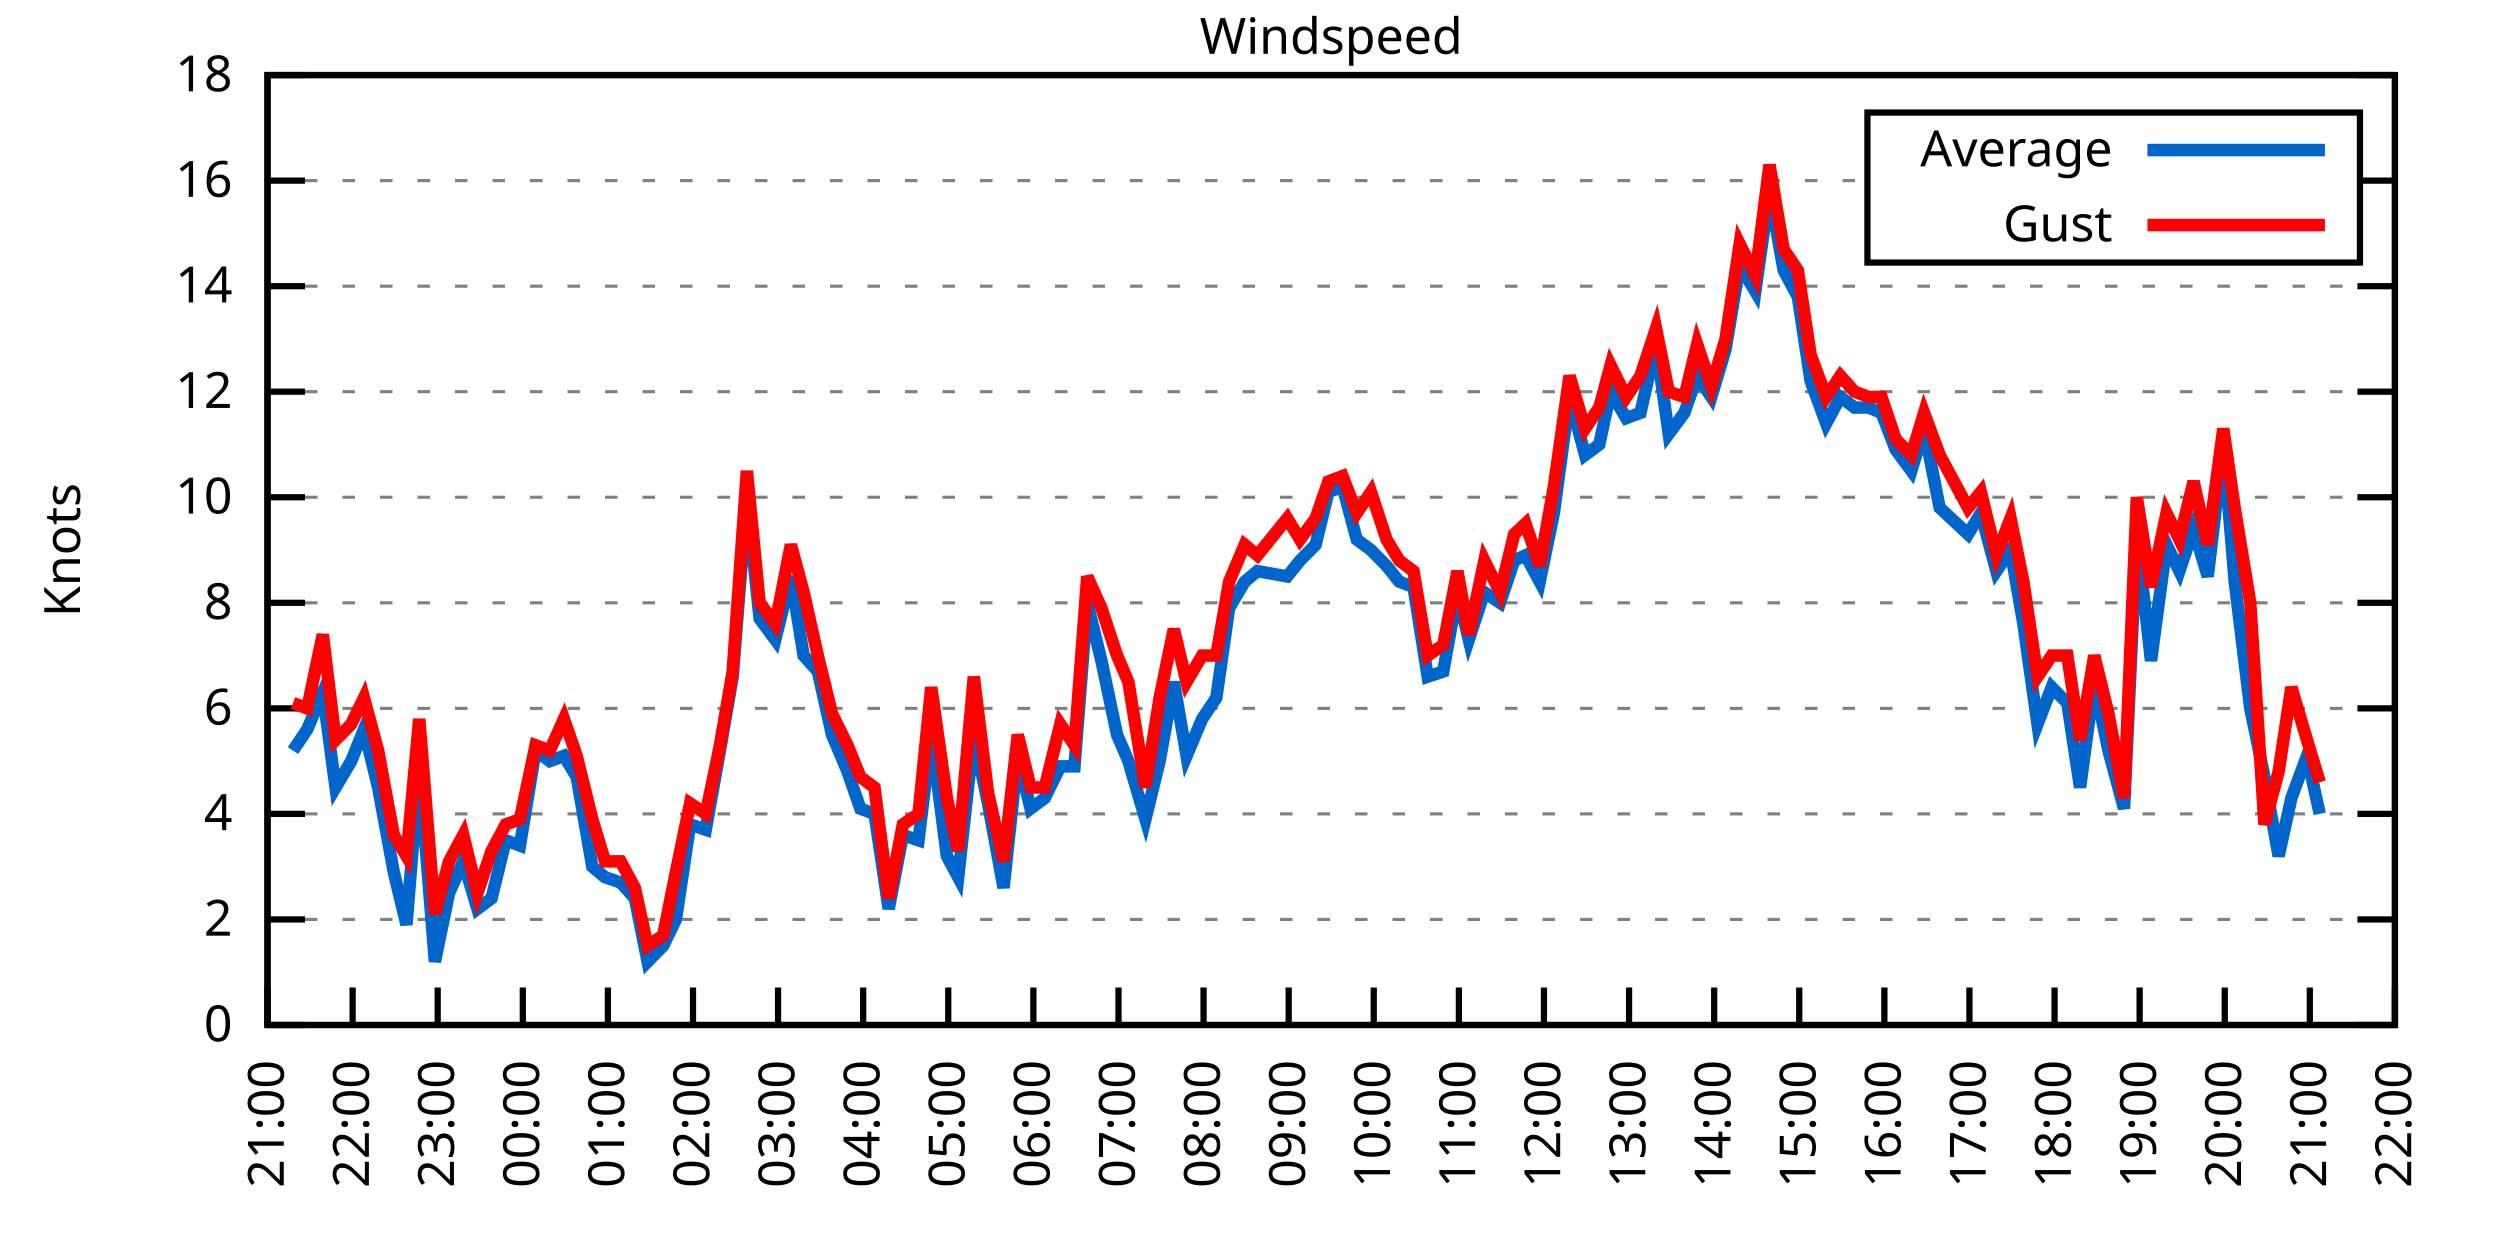
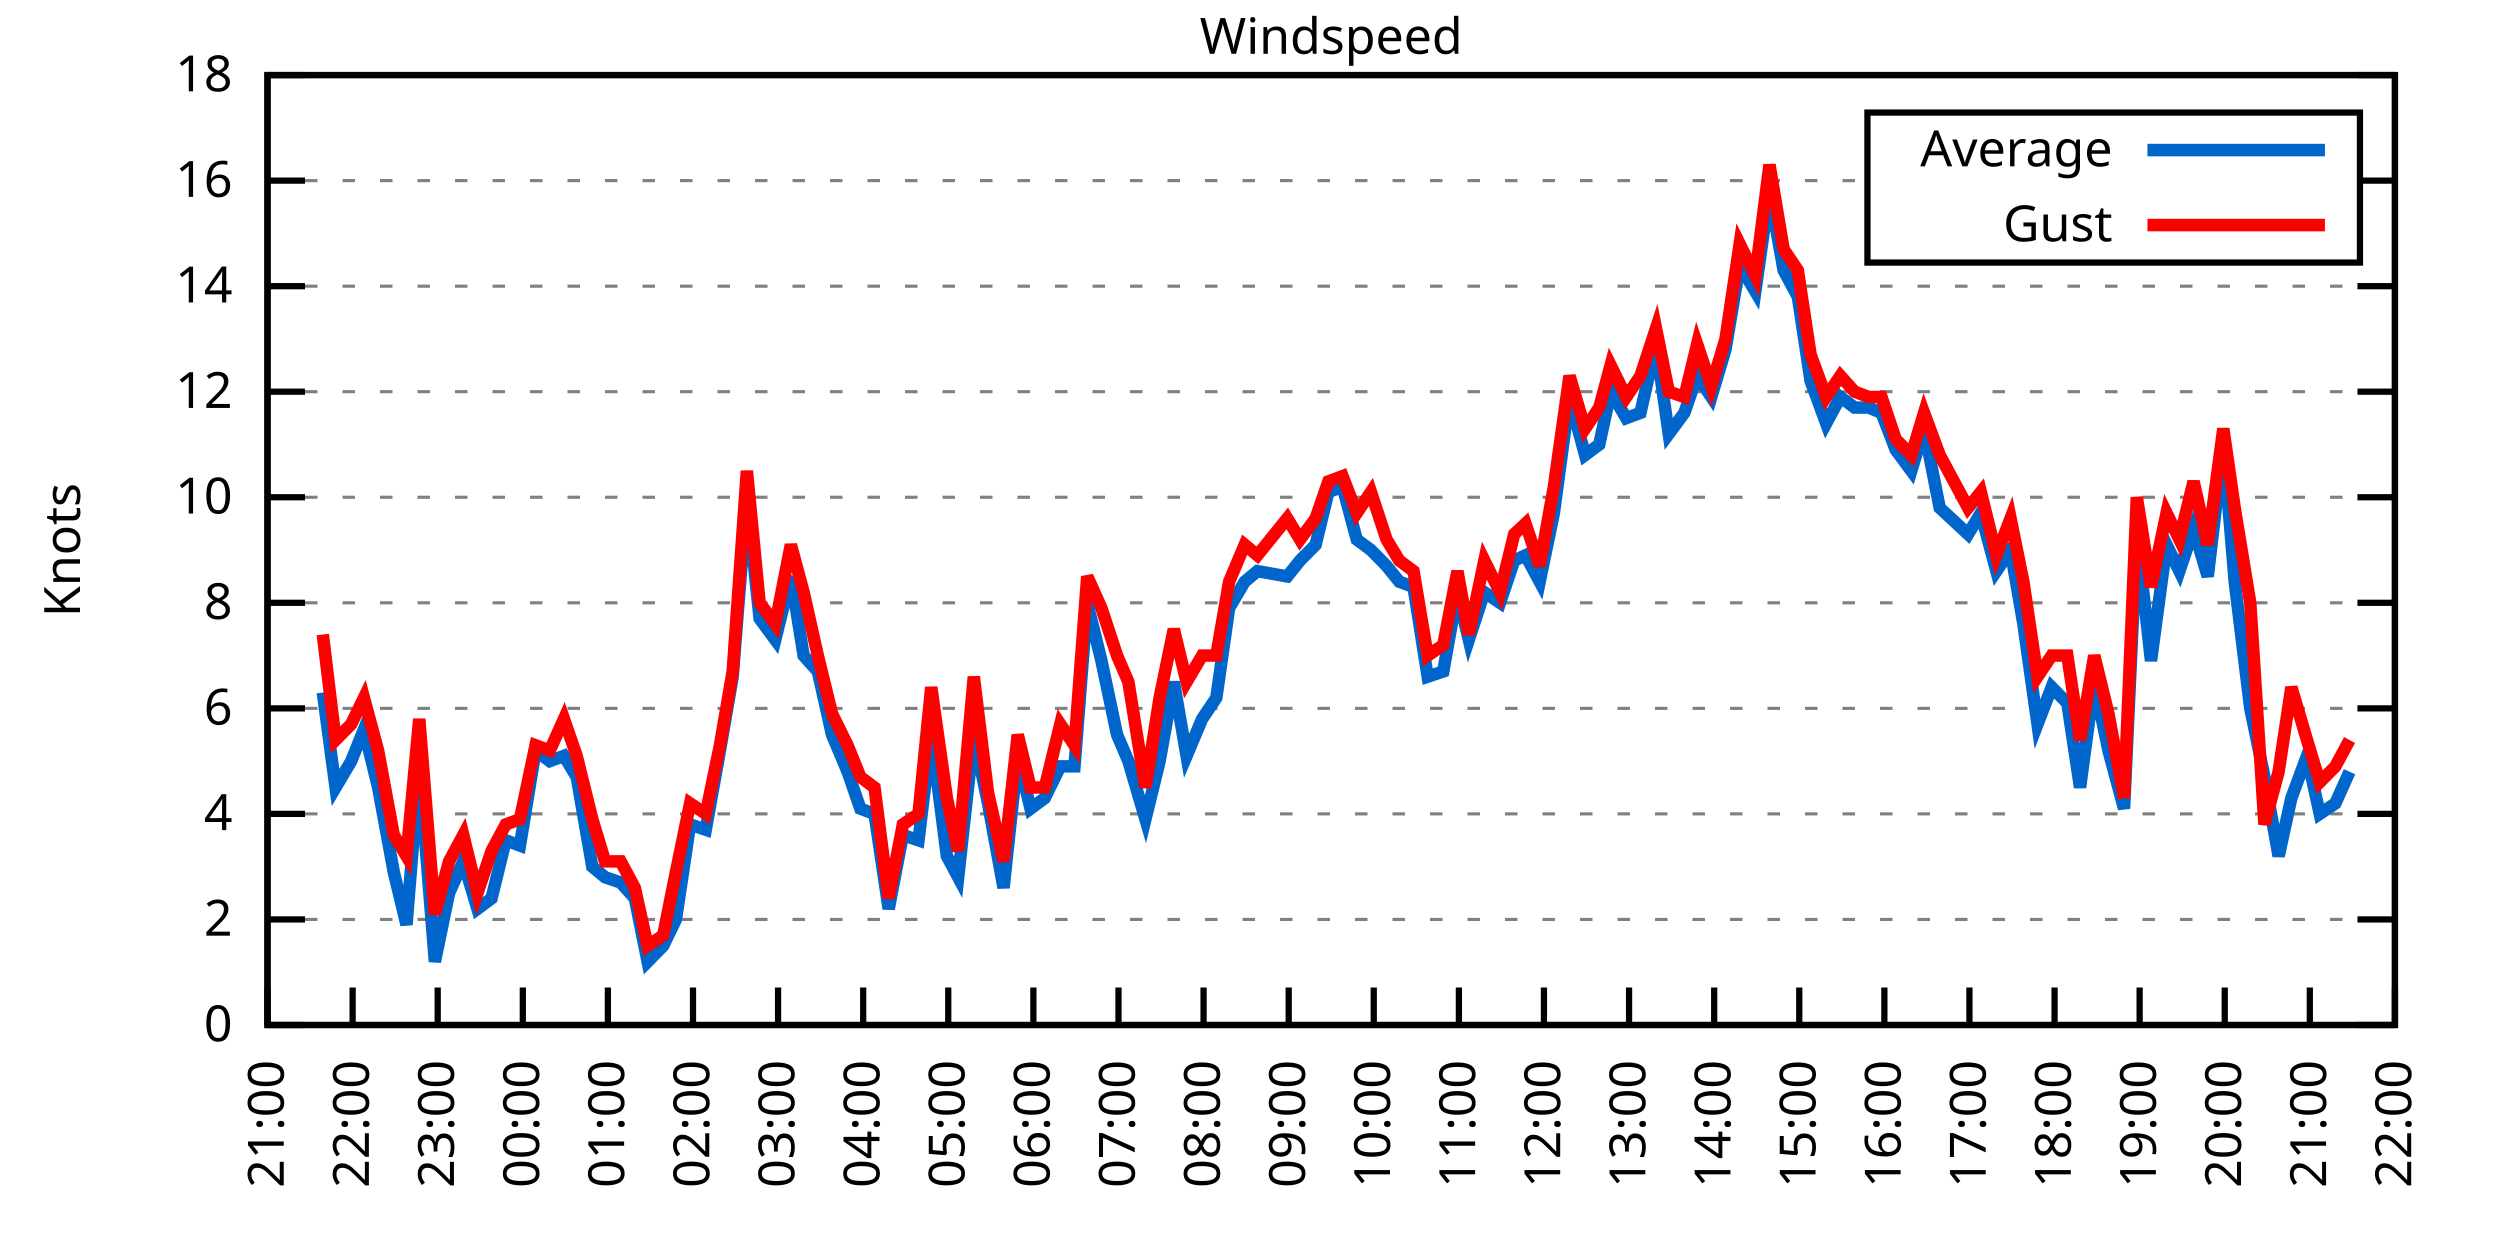
<svg xmlns="http://www.w3.org/2000/svg" xmlns:xlink="http://www.w3.org/1999/xlink" width="400" height="200" viewBox="0 0 400 200">
  <g id="gnuplot_canvas">
    <rect x="0" y="0" width="400" height="200" fill="none" />
    <defs>
      <circle id="gpDot" r="0.5" stroke-width="0.5" stroke="currentColor" />
      <path id="gpPt0" stroke-width="0.333" stroke="currentColor" d="M-1,0 h2 M0,-1 v2" />
      <path id="gpPt1" stroke-width="0.333" stroke="currentColor" d="M-1,-1 L1,1 M1,-1 L-1,1" />
      <path id="gpPt2" stroke-width="0.333" stroke="currentColor" d="M-1,0 L1,0 M0,-1 L0,1 M-1,-1 L1,1 M-1,1 L1,-1" />
      <rect id="gpPt3" stroke-width="0.333" stroke="currentColor" x="-1" y="-1" width="2" height="2" />
      <rect id="gpPt4" stroke-width="0.333" stroke="currentColor" fill="currentColor" x="-1" y="-1" width="2" height="2" />
      <circle id="gpPt5" stroke-width="0.333" stroke="currentColor" cx="0" cy="0" r="1" />
      <use xlink:href="#gpPt5" id="gpPt6" fill="currentColor" stroke="none" />
      <path id="gpPt7" stroke-width="0.333" stroke="currentColor" d="M0,-1.33 L-1.33,0.67 L1.33,0.67 z" />
      <use xlink:href="#gpPt7" id="gpPt8" fill="currentColor" stroke="none" />
      <use xlink:href="#gpPt7" id="gpPt9" stroke="currentColor" transform="rotate(180)" />
      <use xlink:href="#gpPt9" id="gpPt10" fill="currentColor" stroke="none" />
      <use xlink:href="#gpPt3" id="gpPt11" stroke="currentColor" transform="rotate(45)" />
      <use xlink:href="#gpPt11" id="gpPt12" fill="currentColor" stroke="none" />
      <path id="gpPt13" stroke-width="0.333" stroke="currentColor" d="M0,1.330 L1.265,0.411 L0.782,-1.067 L-0.782,-1.076 L-1.265,0.411 z" />
      <use xlink:href="#gpPt13" id="gpPt14" fill="currentColor" stroke="none" />
      <filter id="textbox" filterUnits="objectBoundingBox" x="0" y="0" height="1" width="1">
        <feFlood flood-color="white" flood-opacity="1" result="bgnd" />
        <feComposite in="SourceGraphic" in2="bgnd" operator="atop" />
      </filter>
      <filter id="greybox" filterUnits="objectBoundingBox" x="0" y="0" height="1" width="1">
        <feFlood flood-color="lightgrey" flood-opacity="1" result="grey" />
        <feComposite in="SourceGraphic" in2="grey" operator="atop" />
      </filter>
    </defs>
    <g fill="none" color="white" stroke="currentColor" stroke-width="1.00" stroke-linecap="butt" stroke-linejoin="miter">
</g>
    <g fill="none" color="black" stroke="currentColor" stroke-width="1.00" stroke-linecap="butt" stroke-linejoin="miter">
      <g stroke="none" shape-rendering="crispEdges">
        <polygon fill="rgb(255, 255, 255)" points="42.80,164.00 383.18,164.00 383.18,12.02 42.80,12.02 " />
      </g>
    </g>
    <g fill="none" color="black" stroke="currentColor" stroke-width="1.00" stroke-linecap="butt" stroke-linejoin="miter">
</g>
    <g fill="none" color="black" stroke="black" stroke-width="0.50" stroke-linecap="butt" stroke-linejoin="miter">
</g>
    <g fill="none" color="gray" stroke="currentColor" stroke-width="0.50" stroke-linecap="butt" stroke-linejoin="miter">
      <path stroke="gray" stroke-dasharray="2,4" class="gridline" d="M42.80,164.00 L383.19,164.00  " />
    </g>
    <g fill="none" color="gray" stroke="gray" stroke-width="1.00" stroke-linecap="butt" stroke-linejoin="miter">
</g>
    <g fill="none" color="black" stroke="currentColor" stroke-width="1.00" stroke-linecap="butt" stroke-linejoin="miter">
      <path stroke="black" d="M42.80,164.00 L48.80,164.00 M383.19,164.00 L377.19,164.00  " />
      <g transform="translate(37.20,166.60)" stroke="none" fill="black" font-family="Sans" font-size="8.00" text-anchor="end">
        <text>
          <tspan font-family="Sans"> 0</tspan>
        </text>
      </g>
    </g>
    <g fill="none" color="black" stroke="currentColor" stroke-width="1.00" stroke-linecap="butt" stroke-linejoin="miter">
</g>
    <g fill="none" color="black" stroke="black" stroke-width="0.50" stroke-linecap="butt" stroke-linejoin="miter">
</g>
    <g fill="none" color="gray" stroke="currentColor" stroke-width="0.50" stroke-linecap="butt" stroke-linejoin="miter">
      <path stroke="gray" stroke-dasharray="2,4" class="gridline" d="M42.80,147.11 L383.19,147.11  " />
    </g>
    <g fill="none" color="gray" stroke="gray" stroke-width="1.00" stroke-linecap="butt" stroke-linejoin="miter">
</g>
    <g fill="none" color="black" stroke="currentColor" stroke-width="1.00" stroke-linecap="butt" stroke-linejoin="miter">
      <path stroke="black" d="M42.80,147.11 L48.80,147.11 M383.19,147.11 L377.19,147.11  " />
      <g transform="translate(37.20,149.71)" stroke="none" fill="black" font-family="Sans" font-size="8.00" text-anchor="end">
        <text>
          <tspan font-family="Sans"> 2</tspan>
        </text>
      </g>
    </g>
    <g fill="none" color="black" stroke="currentColor" stroke-width="1.00" stroke-linecap="butt" stroke-linejoin="miter">
</g>
    <g fill="none" color="black" stroke="black" stroke-width="0.50" stroke-linecap="butt" stroke-linejoin="miter">
</g>
    <g fill="none" color="gray" stroke="currentColor" stroke-width="0.50" stroke-linecap="butt" stroke-linejoin="miter">
      <path stroke="gray" stroke-dasharray="2,4" class="gridline" d="M42.80,130.22 L383.19,130.22  " />
    </g>
    <g fill="none" color="gray" stroke="gray" stroke-width="1.00" stroke-linecap="butt" stroke-linejoin="miter">
</g>
    <g fill="none" color="black" stroke="currentColor" stroke-width="1.00" stroke-linecap="butt" stroke-linejoin="miter">
      <path stroke="black" d="M42.80,130.22 L48.80,130.22 M383.19,130.22 L377.19,130.22  " />
      <g transform="translate(37.20,132.82)" stroke="none" fill="black" font-family="Sans" font-size="8.00" text-anchor="end">
        <text>
          <tspan font-family="Sans"> 4</tspan>
        </text>
      </g>
    </g>
    <g fill="none" color="black" stroke="currentColor" stroke-width="1.00" stroke-linecap="butt" stroke-linejoin="miter">
</g>
    <g fill="none" color="black" stroke="black" stroke-width="0.50" stroke-linecap="butt" stroke-linejoin="miter">
</g>
    <g fill="none" color="gray" stroke="currentColor" stroke-width="0.50" stroke-linecap="butt" stroke-linejoin="miter">
      <path stroke="gray" stroke-dasharray="2,4" class="gridline" d="M42.80,113.34 L383.19,113.34  " />
    </g>
    <g fill="none" color="gray" stroke="gray" stroke-width="1.00" stroke-linecap="butt" stroke-linejoin="miter">
</g>
    <g fill="none" color="black" stroke="currentColor" stroke-width="1.00" stroke-linecap="butt" stroke-linejoin="miter">
      <path stroke="black" d="M42.80,113.34 L48.80,113.34 M383.19,113.34 L377.19,113.34  " />
      <g transform="translate(37.20,115.94)" stroke="none" fill="black" font-family="Sans" font-size="8.00" text-anchor="end">
        <text>
          <tspan font-family="Sans"> 6</tspan>
        </text>
      </g>
    </g>
    <g fill="none" color="black" stroke="currentColor" stroke-width="1.00" stroke-linecap="butt" stroke-linejoin="miter">
</g>
    <g fill="none" color="black" stroke="black" stroke-width="0.50" stroke-linecap="butt" stroke-linejoin="miter">
</g>
    <g fill="none" color="gray" stroke="currentColor" stroke-width="0.50" stroke-linecap="butt" stroke-linejoin="miter">
      <path stroke="gray" stroke-dasharray="2,4" class="gridline" d="M42.80,96.45 L383.19,96.45  " />
    </g>
    <g fill="none" color="gray" stroke="gray" stroke-width="1.00" stroke-linecap="butt" stroke-linejoin="miter">
</g>
    <g fill="none" color="black" stroke="currentColor" stroke-width="1.00" stroke-linecap="butt" stroke-linejoin="miter">
      <path stroke="black" d="M42.80,96.45 L48.80,96.45 M383.19,96.45 L377.19,96.45  " />
      <g transform="translate(37.20,99.05)" stroke="none" fill="black" font-family="Sans" font-size="8.00" text-anchor="end">
        <text>
          <tspan font-family="Sans"> 8</tspan>
        </text>
      </g>
    </g>
    <g fill="none" color="black" stroke="currentColor" stroke-width="1.00" stroke-linecap="butt" stroke-linejoin="miter">
</g>
    <g fill="none" color="black" stroke="black" stroke-width="0.50" stroke-linecap="butt" stroke-linejoin="miter">
</g>
    <g fill="none" color="gray" stroke="currentColor" stroke-width="0.50" stroke-linecap="butt" stroke-linejoin="miter">
      <path stroke="gray" stroke-dasharray="2,4" class="gridline" d="M42.80,79.56 L383.19,79.56  " />
    </g>
    <g fill="none" color="gray" stroke="gray" stroke-width="1.00" stroke-linecap="butt" stroke-linejoin="miter">
</g>
    <g fill="none" color="black" stroke="currentColor" stroke-width="1.00" stroke-linecap="butt" stroke-linejoin="miter">
      <path stroke="black" d="M42.80,79.56 L48.80,79.56 M383.19,79.56 L377.19,79.56  " />
      <g transform="translate(37.20,82.16)" stroke="none" fill="black" font-family="Sans" font-size="8.00" text-anchor="end">
        <text>
          <tspan font-family="Sans"> 10</tspan>
        </text>
      </g>
    </g>
    <g fill="none" color="black" stroke="currentColor" stroke-width="1.00" stroke-linecap="butt" stroke-linejoin="miter">
</g>
    <g fill="none" color="black" stroke="black" stroke-width="0.50" stroke-linecap="butt" stroke-linejoin="miter">
</g>
    <g fill="none" color="gray" stroke="currentColor" stroke-width="0.50" stroke-linecap="butt" stroke-linejoin="miter">
      <path stroke="gray" stroke-dasharray="2,4" class="gridline" d="M42.80,62.67 L383.19,62.67  " />
    </g>
    <g fill="none" color="gray" stroke="gray" stroke-width="1.00" stroke-linecap="butt" stroke-linejoin="miter">
</g>
    <g fill="none" color="black" stroke="currentColor" stroke-width="1.00" stroke-linecap="butt" stroke-linejoin="miter">
      <path stroke="black" d="M42.80,62.67 L48.80,62.67 M383.19,62.67 L377.19,62.67  " />
      <g transform="translate(37.20,65.27)" stroke="none" fill="black" font-family="Sans" font-size="8.00" text-anchor="end">
        <text>
          <tspan font-family="Sans"> 12</tspan>
        </text>
      </g>
    </g>
    <g fill="none" color="black" stroke="currentColor" stroke-width="1.00" stroke-linecap="butt" stroke-linejoin="miter">
</g>
    <g fill="none" color="black" stroke="black" stroke-width="0.50" stroke-linecap="butt" stroke-linejoin="miter">
</g>
    <g fill="none" color="gray" stroke="currentColor" stroke-width="0.50" stroke-linecap="butt" stroke-linejoin="miter">
      <path stroke="gray" stroke-dasharray="2,4" class="gridline" d="M42.80,45.79 L383.19,45.79  " />
    </g>
    <g fill="none" color="gray" stroke="gray" stroke-width="1.00" stroke-linecap="butt" stroke-linejoin="miter">
</g>
    <g fill="none" color="black" stroke="currentColor" stroke-width="1.00" stroke-linecap="butt" stroke-linejoin="miter">
      <path stroke="black" d="M42.80,45.79 L48.80,45.79 M383.19,45.79 L377.19,45.79  " />
      <g transform="translate(37.20,48.39)" stroke="none" fill="black" font-family="Sans" font-size="8.00" text-anchor="end">
        <text>
          <tspan font-family="Sans"> 14</tspan>
        </text>
      </g>
    </g>
    <g fill="none" color="black" stroke="currentColor" stroke-width="1.00" stroke-linecap="butt" stroke-linejoin="miter">
</g>
    <g fill="none" color="black" stroke="black" stroke-width="0.50" stroke-linecap="butt" stroke-linejoin="miter">
</g>
    <g fill="none" color="gray" stroke="currentColor" stroke-width="0.50" stroke-linecap="butt" stroke-linejoin="miter">
      <path stroke="gray" stroke-dasharray="2,4" class="gridline" d="M42.80,28.90 L298.79,28.90 M377.59,28.90 L383.19,28.90  " />
    </g>
    <g fill="none" color="gray" stroke="gray" stroke-width="1.00" stroke-linecap="butt" stroke-linejoin="miter">
</g>
    <g fill="none" color="black" stroke="currentColor" stroke-width="1.00" stroke-linecap="butt" stroke-linejoin="miter">
      <path stroke="black" d="M42.80,28.90 L48.80,28.90 M383.19,28.90 L377.19,28.90  " />
      <g transform="translate(37.20,31.50)" stroke="none" fill="black" font-family="Sans" font-size="8.00" text-anchor="end">
        <text>
          <tspan font-family="Sans"> 16</tspan>
        </text>
      </g>
    </g>
    <g fill="none" color="black" stroke="currentColor" stroke-width="1.00" stroke-linecap="butt" stroke-linejoin="miter">
</g>
    <g fill="none" color="black" stroke="black" stroke-width="0.50" stroke-linecap="butt" stroke-linejoin="miter">
</g>
    <g fill="none" color="gray" stroke="currentColor" stroke-width="0.50" stroke-linecap="butt" stroke-linejoin="miter">
      <path stroke="gray" stroke-dasharray="2,4" class="gridline" d="M42.80,12.01 L383.19,12.01  " />
    </g>
    <g fill="none" color="gray" stroke="gray" stroke-width="1.00" stroke-linecap="butt" stroke-linejoin="miter">
</g>
    <g fill="none" color="black" stroke="currentColor" stroke-width="1.00" stroke-linecap="butt" stroke-linejoin="miter">
      <path stroke="black" d="M42.80,12.01 L48.80,12.01 M383.19,12.01 L377.19,12.01  " />
      <g transform="translate(37.20,14.61)" stroke="none" fill="black" font-family="Sans" font-size="8.00" text-anchor="end">
        <text>
          <tspan font-family="Sans"> 18</tspan>
        </text>
      </g>
    </g>
    <g fill="none" color="black" stroke="currentColor" stroke-width="1.00" stroke-linecap="butt" stroke-linejoin="miter">
      <path stroke="black" d="M42.80,164.00 L42.80,158.00  " />
      <g transform="translate(45.40,169.60) rotate(270.00)" stroke="none" fill="black" font-family="Sans" font-size="8.00" text-anchor="end">
        <text>
          <tspan font-family="Sans">21:00</tspan>
        </text>
      </g>
    </g>
    <g fill="none" color="black" stroke="currentColor" stroke-width="1.00" stroke-linecap="butt" stroke-linejoin="miter">
      <path stroke="black" d="M56.42,164.00 L56.42,158.00  " />
      <g transform="translate(59.02,169.60) rotate(270.00)" stroke="none" fill="black" font-family="Sans" font-size="8.00" text-anchor="end">
        <text>
          <tspan font-family="Sans">22:00</tspan>
        </text>
      </g>
    </g>
    <g fill="none" color="black" stroke="currentColor" stroke-width="1.00" stroke-linecap="butt" stroke-linejoin="miter">
      <path stroke="black" d="M70.03,164.00 L70.03,158.00  " />
      <g transform="translate(72.63,169.60) rotate(270.00)" stroke="none" fill="black" font-family="Sans" font-size="8.00" text-anchor="end">
        <text>
          <tspan font-family="Sans">23:00</tspan>
        </text>
      </g>
    </g>
    <g fill="none" color="black" stroke="currentColor" stroke-width="1.00" stroke-linecap="butt" stroke-linejoin="miter">
      <path stroke="black" d="M83.65,164.00 L83.65,158.00  " />
      <g transform="translate(86.25,169.60) rotate(270.00)" stroke="none" fill="black" font-family="Sans" font-size="8.00" text-anchor="end">
        <text>
          <tspan font-family="Sans">00:00</tspan>
        </text>
      </g>
    </g>
    <g fill="none" color="black" stroke="currentColor" stroke-width="1.00" stroke-linecap="butt" stroke-linejoin="miter">
      <path stroke="black" d="M97.26,164.00 L97.26,158.00  " />
      <g transform="translate(99.86,169.60) rotate(270.00)" stroke="none" fill="black" font-family="Sans" font-size="8.00" text-anchor="end">
        <text>
          <tspan font-family="Sans">01:00</tspan>
        </text>
      </g>
    </g>
    <g fill="none" color="black" stroke="currentColor" stroke-width="1.00" stroke-linecap="butt" stroke-linejoin="miter">
      <path stroke="black" d="M110.88,164.00 L110.88,158.00  " />
      <g transform="translate(113.48,169.60) rotate(270.00)" stroke="none" fill="black" font-family="Sans" font-size="8.00" text-anchor="end">
        <text>
          <tspan font-family="Sans">02:00</tspan>
        </text>
      </g>
    </g>
    <g fill="none" color="black" stroke="currentColor" stroke-width="1.00" stroke-linecap="butt" stroke-linejoin="miter">
      <path stroke="black" d="M124.49,164.00 L124.49,158.00  " />
      <g transform="translate(127.09,169.60) rotate(270.00)" stroke="none" fill="black" font-family="Sans" font-size="8.00" text-anchor="end">
        <text>
          <tspan font-family="Sans">03:00</tspan>
        </text>
      </g>
    </g>
    <g fill="none" color="black" stroke="currentColor" stroke-width="1.00" stroke-linecap="butt" stroke-linejoin="miter">
      <path stroke="black" d="M138.11,164.00 L138.11,158.00  " />
      <g transform="translate(140.71,169.60) rotate(270.00)" stroke="none" fill="black" font-family="Sans" font-size="8.00" text-anchor="end">
        <text>
          <tspan font-family="Sans">04:00</tspan>
        </text>
      </g>
    </g>
    <g fill="none" color="black" stroke="currentColor" stroke-width="1.00" stroke-linecap="butt" stroke-linejoin="miter">
      <path stroke="black" d="M151.72,164.00 L151.72,158.00  " />
      <g transform="translate(154.32,169.60) rotate(270.00)" stroke="none" fill="black" font-family="Sans" font-size="8.00" text-anchor="end">
        <text>
          <tspan font-family="Sans">05:00</tspan>
        </text>
      </g>
    </g>
    <g fill="none" color="black" stroke="currentColor" stroke-width="1.00" stroke-linecap="butt" stroke-linejoin="miter">
      <path stroke="black" d="M165.34,164.00 L165.34,158.00  " />
      <g transform="translate(167.94,169.60) rotate(270.00)" stroke="none" fill="black" font-family="Sans" font-size="8.00" text-anchor="end">
        <text>
          <tspan font-family="Sans">06:00</tspan>
        </text>
      </g>
    </g>
    <g fill="none" color="black" stroke="currentColor" stroke-width="1.00" stroke-linecap="butt" stroke-linejoin="miter">
      <path stroke="black" d="M178.96,164.00 L178.96,158.00  " />
      <g transform="translate(181.56,169.60) rotate(270.00)" stroke="none" fill="black" font-family="Sans" font-size="8.00" text-anchor="end">
        <text>
          <tspan font-family="Sans">07:00</tspan>
        </text>
      </g>
    </g>
    <g fill="none" color="black" stroke="currentColor" stroke-width="1.00" stroke-linecap="butt" stroke-linejoin="miter">
      <path stroke="black" d="M192.57,164.00 L192.57,158.00  " />
      <g transform="translate(195.17,169.60) rotate(270.00)" stroke="none" fill="black" font-family="Sans" font-size="8.00" text-anchor="end">
        <text>
          <tspan font-family="Sans">08:00</tspan>
        </text>
      </g>
    </g>
    <g fill="none" color="black" stroke="currentColor" stroke-width="1.00" stroke-linecap="butt" stroke-linejoin="miter">
      <path stroke="black" d="M206.19,164.00 L206.19,158.00  " />
      <g transform="translate(208.79,169.60) rotate(270.00)" stroke="none" fill="black" font-family="Sans" font-size="8.00" text-anchor="end">
        <text>
          <tspan font-family="Sans">09:00</tspan>
        </text>
      </g>
    </g>
    <g fill="none" color="black" stroke="currentColor" stroke-width="1.00" stroke-linecap="butt" stroke-linejoin="miter">
      <path stroke="black" d="M219.80,164.00 L219.80,158.00  " />
      <g transform="translate(222.40,169.60) rotate(270.00)" stroke="none" fill="black" font-family="Sans" font-size="8.00" text-anchor="end">
        <text>
          <tspan font-family="Sans">10:00</tspan>
        </text>
      </g>
    </g>
    <g fill="none" color="black" stroke="currentColor" stroke-width="1.00" stroke-linecap="butt" stroke-linejoin="miter">
      <path stroke="black" d="M233.42,164.00 L233.42,158.00  " />
      <g transform="translate(236.02,169.60) rotate(270.00)" stroke="none" fill="black" font-family="Sans" font-size="8.00" text-anchor="end">
        <text>
          <tspan font-family="Sans">11:00</tspan>
        </text>
      </g>
    </g>
    <g fill="none" color="black" stroke="currentColor" stroke-width="1.00" stroke-linecap="butt" stroke-linejoin="miter">
      <path stroke="black" d="M247.03,164.00 L247.03,158.00  " />
      <g transform="translate(249.63,169.60) rotate(270.00)" stroke="none" fill="black" font-family="Sans" font-size="8.00" text-anchor="end">
        <text>
          <tspan font-family="Sans">12:00</tspan>
        </text>
      </g>
    </g>
    <g fill="none" color="black" stroke="currentColor" stroke-width="1.00" stroke-linecap="butt" stroke-linejoin="miter">
      <path stroke="black" d="M260.65,164.00 L260.65,158.00  " />
      <g transform="translate(263.25,169.60) rotate(270.00)" stroke="none" fill="black" font-family="Sans" font-size="8.00" text-anchor="end">
        <text>
          <tspan font-family="Sans">13:00</tspan>
        </text>
      </g>
    </g>
    <g fill="none" color="black" stroke="currentColor" stroke-width="1.00" stroke-linecap="butt" stroke-linejoin="miter">
      <path stroke="black" d="M274.27,164.00 L274.27,158.00  " />
      <g transform="translate(276.87,169.60) rotate(270.00)" stroke="none" fill="black" font-family="Sans" font-size="8.00" text-anchor="end">
        <text>
          <tspan font-family="Sans">14:00</tspan>
        </text>
      </g>
    </g>
    <g fill="none" color="black" stroke="currentColor" stroke-width="1.00" stroke-linecap="butt" stroke-linejoin="miter">
      <path stroke="black" d="M287.88,164.00 L287.88,158.00  " />
      <g transform="translate(290.48,169.60) rotate(270.00)" stroke="none" fill="black" font-family="Sans" font-size="8.00" text-anchor="end">
        <text>
          <tspan font-family="Sans">15:00</tspan>
        </text>
      </g>
    </g>
    <g fill="none" color="black" stroke="currentColor" stroke-width="1.00" stroke-linecap="butt" stroke-linejoin="miter">
      <path stroke="black" d="M301.50,164.00 L301.50,158.00  " />
      <g transform="translate(304.10,169.60) rotate(270.00)" stroke="none" fill="black" font-family="Sans" font-size="8.00" text-anchor="end">
        <text>
          <tspan font-family="Sans">16:00</tspan>
        </text>
      </g>
    </g>
    <g fill="none" color="black" stroke="currentColor" stroke-width="1.00" stroke-linecap="butt" stroke-linejoin="miter">
      <path stroke="black" d="M315.11,164.00 L315.11,158.00  " />
      <g transform="translate(317.71,169.60) rotate(270.00)" stroke="none" fill="black" font-family="Sans" font-size="8.00" text-anchor="end">
        <text>
          <tspan font-family="Sans">17:00</tspan>
        </text>
      </g>
    </g>
    <g fill="none" color="black" stroke="currentColor" stroke-width="1.00" stroke-linecap="butt" stroke-linejoin="miter">
      <path stroke="black" d="M328.73,164.00 L328.73,158.00  " />
      <g transform="translate(331.33,169.60) rotate(270.00)" stroke="none" fill="black" font-family="Sans" font-size="8.00" text-anchor="end">
        <text>
          <tspan font-family="Sans">18:00</tspan>
        </text>
      </g>
    </g>
    <g fill="none" color="black" stroke="currentColor" stroke-width="1.00" stroke-linecap="butt" stroke-linejoin="miter">
      <path stroke="black" d="M342.34,164.00 L342.34,158.00  " />
      <g transform="translate(344.94,169.60) rotate(270.00)" stroke="none" fill="black" font-family="Sans" font-size="8.00" text-anchor="end">
        <text>
          <tspan font-family="Sans">19:00</tspan>
        </text>
      </g>
    </g>
    <g fill="none" color="black" stroke="currentColor" stroke-width="1.00" stroke-linecap="butt" stroke-linejoin="miter">
      <path stroke="black" d="M355.96,164.00 L355.96,158.00  " />
      <g transform="translate(358.56,169.60) rotate(270.00)" stroke="none" fill="black" font-family="Sans" font-size="8.00" text-anchor="end">
        <text>
          <tspan font-family="Sans">20:00</tspan>
        </text>
      </g>
    </g>
    <g fill="none" color="black" stroke="currentColor" stroke-width="1.00" stroke-linecap="butt" stroke-linejoin="miter">
      <path stroke="black" d="M369.57,164.00 L369.57,158.00  " />
      <g transform="translate(372.17,169.60) rotate(270.00)" stroke="none" fill="black" font-family="Sans" font-size="8.00" text-anchor="end">
        <text>
          <tspan font-family="Sans">21:00</tspan>
        </text>
      </g>
    </g>
    <g fill="none" color="black" stroke="currentColor" stroke-width="1.00" stroke-linecap="butt" stroke-linejoin="miter">
      <path stroke="black" d="M383.19,164.00 L383.19,158.00  " />
      <g transform="translate(385.79,169.60) rotate(270.00)" stroke="none" fill="black" font-family="Sans" font-size="8.00" text-anchor="end">
        <text>
          <tspan font-family="Sans">22:00</tspan>
        </text>
      </g>
    </g>
    <g fill="none" color="black" stroke="currentColor" stroke-width="1.00" stroke-linecap="butt" stroke-linejoin="miter">
</g>
    <g fill="none" color="black" stroke="currentColor" stroke-width="1.00" stroke-linecap="butt" stroke-linejoin="miter">
      <path stroke="black" d="M42.80,12.01 L42.80,164.00 L383.19,164.00 L383.19,12.01 L42.80,12.01 Z  " />
    </g>
    <g fill="none" color="black" stroke="currentColor" stroke-width="1.00" stroke-linecap="butt" stroke-linejoin="miter">
</g>
    <g fill="none" color="black" stroke="currentColor" stroke-width="1.00" stroke-linecap="butt" stroke-linejoin="miter">
      <path stroke="black" d="M298.79,42.01 L298.79,18.01 L377.59,18.01 L377.59,42.01 L298.79,42.01 Z  " />
    </g>
    <g id="Windspeed_plot_1">
      <g fill="none" color="white" stroke="black" stroke-width="2.00" stroke-linecap="butt" stroke-linejoin="miter">
</g>
      <g fill="none" color="black" stroke="currentColor" stroke-width="2.00" stroke-linecap="butt" stroke-linejoin="miter">
        <g transform="translate(337.99,26.61)" stroke="none" fill="black" font-family="Sans" font-size="8.00" text-anchor="end">
          <text>
            <tspan font-family="Sans">Average</tspan>
          </text>
        </g>
      </g>
      <g fill="none" color="black" stroke="currentColor" stroke-width="2.00" stroke-linecap="butt" stroke-linejoin="miter">
-         <path stroke="rgb(  0, 102, 204)" d="M343.59,24.01 L371.99,24.01 M46.88,120.09 L49.15,116.71 L51.65,110.80 L53.69,126.00 L56.19,121.78 L58.23,116.71   L60.50,126.00 L63.00,139.51 L65.04,147.96 L67.08,122.62 L69.58,153.87 L71.85,142.89 L74.12,137.82 L76.39,145.42   L78.65,143.73 L80.92,134.45 L83.19,135.29 L85.69,120.09 L87.96,121.78 L90.23,120.94 L92.27,124.31 L94.77,138.67   L96.81,140.36 L99.30,141.20 L101.57,143.73 L103.62,153.87 L106.11,151.33 L108.15,147.11 L110.42,131.91 L112.92,132.76   L115.19,120.09 L117.23,108.27 L119.50,79.56 L121.54,98.98 L124.04,102.36 L126.54,92.23 L128.58,104.89 L130.85,107.43   L133.12,117.56 L135.61,123.47 L137.66,129.38 L139.92,130.22 L142.19,145.42 L144.46,133.60 L146.96,134.45 L149.00,117.56   L151.50,136.98 L153.31,140.36 L155.81,117.56 L158.08,128.54 L160.57,142.05 L162.84,120.94 L164.89,129.38 L167.16,127.69   L169.65,122.62 L171.92,122.62 L173.96,96.45 L176.23,105.74 L178.73,117.56 L180.54,121.78 L183.27,131.07 L185.54,121.78   L187.81,109.11 L189.85,120.94 L192.34,115.03 L194.61,111.65 L196.66,97.29 L199.15,93.07 L201.19,91.38 L205.96,92.23   L208.00,89.69 L210.50,87.16 L212.54,78.72 L214.81,77.87 L217.08,86.32 L219.35,88.00 L221.85,90.54 L223.89,93.07   L226.16,93.92 L228.43,108.27 L230.92,107.43 L233.19,94.76 L235.01,102.36 L237.50,94.76 L240.00,96.45 L242.27,89.69   L244.08,88.85 L246.35,93.07 L248.62,82.09 L251.12,63.52 L253.61,72.81 L255.88,71.12 L257.70,62.67 L260.20,66.90   L262.47,66.05 L264.96,55.07 L267.00,69.43 L269.50,66.05 L271.54,60.14 L273.81,63.52 L276.08,55.92 L278.35,42.41   L280.85,46.63 L283.12,30.59 L285.38,43.25 L287.65,47.47 L289.70,60.98 L292.19,67.74 L294.46,63.52 L296.73,65.21   L299.00,65.21 L301.04,66.05 L303.31,71.96 L305.81,75.34 L307.85,68.58 L310.35,81.25 L314.89,85.47 L316.93,82.09   L319.42,91.38 L321.69,88.00 L323.74,99.83 L326.00,115.87 L328.27,109.96 L330.77,112.49 L332.81,126.00 L335.08,109.11   L337.35,120.09 L339.85,129.38 L341.89,85.47 L344.16,105.74 L346.65,87.16 L348.70,91.38 L350.97,84.63 L353.24,92.23   L355.73,71.12 L357.55,93.07 L360.04,113.34 L362.31,124.31 L364.58,136.98 L366.62,127.69 L369.12,120.94 L371.16,130.22    " />
+         <path stroke="rgb(  0, 102, 204)" d="M343.59,24.01 L371.99,24.01 M51.65,110.80 L53.69,126.00 L56.19,121.78 L58.23,116.71 L60.50,126.00 L63.00,139.51   L65.04,147.96 L67.08,122.62 L69.58,153.87 L71.85,142.89 L74.12,137.82 L76.39,145.42 L78.65,143.73 L80.92,134.45   L83.19,135.29 L85.69,120.09 L87.96,121.78 L90.23,120.94 L92.27,124.31 L94.77,138.67 L96.81,140.36 L99.30,141.20   L101.57,143.73 L103.62,153.87 L106.11,151.33 L108.15,147.11 L110.42,131.91 L112.92,132.76 L115.19,120.09 L117.23,108.27   L119.50,79.56 L121.54,98.98 L124.04,102.36 L126.54,92.23 L128.58,104.89 L130.85,107.43 L133.12,117.56 L135.61,123.47   L137.66,129.38 L139.92,130.22 L142.19,145.42 L144.46,133.60 L146.96,134.45 L149.00,117.56 L151.50,136.98 L153.31,140.36   L155.81,117.56 L158.08,128.54 L160.57,142.05 L162.84,120.94 L164.89,129.38 L167.16,127.69 L169.65,122.62 L171.92,122.62   L173.96,96.45 L176.23,105.74 L178.73,117.56 L180.54,121.78 L183.27,131.07 L185.54,121.78 L187.81,109.11 L189.85,120.94   L192.34,115.03 L194.61,111.65 L196.66,97.29 L199.15,93.07 L201.19,91.38 L205.96,92.23 L208.00,89.69 L210.50,87.16   L212.54,78.72 L214.81,77.87 L217.08,86.32 L219.35,88.00 L221.85,90.54 L223.89,93.07 L226.16,93.92 L228.43,108.27   L230.92,107.43 L233.19,94.76 L235.01,102.36 L237.50,94.76 L240.00,96.45 L242.27,89.69 L244.08,88.85 L246.35,93.07   L248.62,82.09 L251.12,63.52 L253.61,72.81 L255.88,71.12 L257.70,62.67 L260.20,66.90 L262.47,66.05 L264.96,55.07   L267.00,69.43 L269.50,66.05 L271.54,60.14 L273.81,63.52 L276.08,55.92 L278.35,42.41 L280.85,46.63 L283.12,30.59   L285.38,43.25 L287.65,47.47 L289.70,60.98 L292.19,67.74 L294.46,63.52 L296.73,65.21 L299.00,65.21 L301.04,66.05   L303.31,71.96 L305.81,75.34 L307.85,68.58 L310.35,81.25 L314.89,85.47 L316.93,82.09 L319.42,91.38 L321.69,88.00   L323.74,99.83 L326.00,115.87 L328.27,109.96 L330.77,112.49 L332.81,126.00 L335.08,109.11 L337.35,120.09 L339.85,129.38   L341.89,85.47 L344.16,105.74 L346.65,87.16 L348.70,91.38 L350.97,84.63 L353.24,92.23 L355.73,71.12 L357.55,93.07   L360.04,113.34 L362.31,124.31 L364.58,136.98 L366.62,127.69 L369.12,120.94 L371.16,130.22 L373.66,128.54 L375.93,123.47    " />
      </g>
    </g>
    <g id="Windspeed_plot_2">
      <g fill="none" color="black" stroke="currentColor" stroke-width="2.00" stroke-linecap="butt" stroke-linejoin="miter">
        <g transform="translate(337.99,38.61)" stroke="none" fill="black" font-family="Sans" font-size="8.00" text-anchor="end">
          <text>
            <tspan font-family="Sans">Gust</tspan>
          </text>
        </g>
      </g>
      <g fill="none" color="black" stroke="currentColor" stroke-width="2.00" stroke-linecap="butt" stroke-linejoin="miter">
-         <path stroke="rgb(255,   0,   0)" d="M343.59,36.01 L371.99,36.01 M46.88,112.49 L49.15,113.34 L51.65,101.52 L53.69,118.40 L56.19,115.87 L58.23,111.65   L60.50,120.09 L63.00,133.60 L65.04,136.98 L67.08,115.03 L69.58,146.27 L71.85,137.82 L74.12,133.60 L76.39,142.89   L78.65,136.14 L80.92,131.91 L83.19,131.07 L85.69,119.25 L87.96,120.09 L90.23,115.03 L92.27,120.94 L94.77,131.07   L96.81,137.82 L99.30,137.82 L101.57,142.05 L103.62,151.33 L106.11,149.65 L108.15,139.51 L110.42,128.54 L112.92,130.22   L115.19,119.25 L117.23,107.43 L119.50,75.34 L121.54,96.45 L124.04,99.83 L126.54,87.16 L128.58,94.76 L130.85,104.89   L133.12,114.18 L135.61,119.25 L137.66,124.31 L139.92,126.00 L142.19,143.73 L144.46,131.91 L146.96,130.22 L149.00,109.96   L151.50,127.69 L153.31,136.14 L155.81,108.27 L158.08,126.85 L160.57,137.82 L162.84,117.56 L164.89,126.00 L167.16,126.00   L169.65,115.87 L171.92,119.25 L173.96,92.23 L176.23,97.29 L178.73,104.89 L180.54,109.11 L183.27,126.00 L185.54,111.65   L187.81,100.67 L189.85,109.11 L192.34,104.89 L194.61,104.89 L196.66,93.07 L199.15,87.16 L201.19,88.85 L205.96,82.94   L208.00,86.32 L210.50,82.94 L212.54,77.03 L214.81,76.18 L217.08,82.09 L219.35,78.72 L221.85,86.32 L223.89,89.69   L226.16,91.38 L228.43,104.89 L230.92,103.20 L233.19,91.38 L235.01,101.52 L237.50,89.69 L240.00,94.76 L242.27,85.47   L244.08,83.78 L246.35,90.54 L248.62,77.87 L251.12,60.14 L253.61,68.58 L255.88,65.21 L257.70,58.45 L260.20,63.52   L262.47,60.14 L264.96,52.54 L267.00,62.67 L269.50,63.52 L271.54,55.07 L273.81,61.83 L276.08,54.23 L278.35,39.03   L280.85,44.10 L283.12,26.36 L285.38,39.87 L287.65,43.25 L289.70,56.76 L292.19,63.52 L294.46,60.14 L296.73,62.67   L299.00,63.52 L301.04,63.52 L303.31,70.27 L305.81,72.81 L307.85,66.05 L310.35,72.81 L314.89,81.25 L316.93,78.72   L319.42,88.85 L321.69,82.94 L323.74,93.07 L326.00,108.27 L328.27,104.89 L330.77,104.89 L332.81,118.40 L335.08,104.89   L337.35,114.18 L339.85,127.69 L341.89,79.56 L344.16,93.92 L346.65,82.09 L348.70,86.32 L350.97,77.03 L353.24,87.16   L355.73,68.58 L357.55,81.25 L360.04,96.45 L362.31,131.91 L364.58,123.47 L366.62,109.96 L369.12,118.40 L371.16,125.16    " />
+         <path stroke="rgb(255,   0,   0)" d="M343.59,36.01 L371.99,36.01 M51.65,101.52 L53.69,118.40 L56.19,115.87 L58.23,111.65 L60.50,120.09 L63.00,133.60   L65.04,136.98 L67.08,115.03 L69.58,146.27 L71.85,137.82 L74.12,133.60 L76.39,142.89 L78.65,136.14 L80.92,131.91   L83.19,131.07 L85.69,119.25 L87.96,120.09 L90.23,115.03 L92.27,120.94 L94.77,131.07 L96.81,137.82 L99.30,137.82   L101.57,142.05 L103.62,151.33 L106.11,149.65 L108.15,139.51 L110.42,128.54 L112.92,130.22 L115.19,119.25 L117.23,107.43   L119.50,75.34 L121.54,96.45 L124.04,99.83 L126.54,87.16 L128.58,94.76 L130.85,104.89 L133.12,114.18 L135.61,119.25   L137.66,124.31 L139.92,126.00 L142.19,143.73 L144.46,131.91 L146.96,130.22 L149.00,109.96 L151.50,127.69 L153.31,136.14   L155.81,108.27 L158.08,126.85 L160.57,137.82 L162.84,117.56 L164.89,126.00 L167.16,126.00 L169.65,115.87 L171.92,119.25   L173.96,92.23 L176.23,97.29 L178.73,104.89 L180.54,109.11 L183.27,126.00 L185.54,111.65 L187.81,100.67 L189.85,109.11   L192.34,104.89 L194.61,104.89 L196.66,93.07 L199.15,87.16 L201.19,88.85 L205.96,82.94 L208.00,86.32 L210.50,82.94   L212.54,77.03 L214.81,76.18 L217.08,82.09 L219.35,78.72 L221.85,86.32 L223.89,89.69 L226.16,91.38 L228.43,104.89   L230.92,103.20 L233.19,91.38 L235.01,101.52 L237.50,89.69 L240.00,94.76 L242.27,85.47 L244.08,83.78 L246.35,90.54   L248.62,77.87 L251.12,60.14 L253.61,68.58 L255.88,65.21 L257.70,58.45 L260.20,63.52 L262.47,60.14 L264.96,52.54   L267.00,62.67 L269.50,63.52 L271.54,55.07 L273.81,61.83 L276.08,54.23 L278.35,39.03 L280.85,44.10 L283.12,26.36   L285.38,39.87 L287.65,43.25 L289.70,56.76 L292.19,63.52 L294.46,60.14 L296.73,62.67 L299.00,63.52 L301.04,63.52   L303.31,70.27 L305.81,72.81 L307.85,66.05 L310.35,72.81 L314.89,81.25 L316.93,78.72 L319.42,88.85 L321.69,82.94   L323.74,93.07 L326.00,108.27 L328.27,104.89 L330.77,104.89 L332.81,118.40 L335.08,104.89 L337.35,114.18 L339.85,127.69   L341.89,79.56 L344.16,93.92 L346.65,82.09 L348.70,86.32 L350.97,77.03 L353.24,87.16 L355.73,68.58 L357.55,81.25   L360.04,96.45 L362.31,131.91 L364.58,123.47 L366.62,109.96 L369.12,118.40 L371.16,125.16 L373.66,122.62 L375.93,118.40    " />
      </g>
    </g>
    <g fill="none" color="black" stroke="currentColor" stroke-width="2.00" stroke-linecap="butt" stroke-linejoin="miter">
</g>
    <g fill="none" color="black" stroke="black" stroke-width="1.00" stroke-linecap="butt" stroke-linejoin="miter">
</g>
    <g fill="none" color="black" stroke="currentColor" stroke-width="1.00" stroke-linecap="butt" stroke-linejoin="miter">
      <path stroke="black" d="M42.80,12.01 L42.80,164.00 L383.19,164.00 L383.19,12.01 L42.80,12.01 Z  " />
      <g transform="translate(12.80,88.01) rotate(270.00)" stroke="none" fill="black" font-family="Sans" font-size="8.00" text-anchor="middle">
        <text>
          <tspan font-family="Sans">Knots</tspan>
        </text>
      </g>
    </g>
    <g fill="none" color="black" stroke="currentColor" stroke-width="1.00" stroke-linecap="butt" stroke-linejoin="miter">
</g>
    <g fill="none" color="black" stroke="currentColor" stroke-width="1.00" stroke-linecap="butt" stroke-linejoin="miter">
      <g transform="translate(212.99,8.61)" stroke="none" fill="black" font-family="Sans" font-size="8.00" text-anchor="middle">
        <text>
          <tspan font-family="Sans">Windspeed</tspan>
        </text>
      </g>
    </g>
    <g fill="none" color="black" stroke="currentColor" stroke-width="1.00" stroke-linecap="butt" stroke-linejoin="miter">
</g>
  </g>
</svg>
